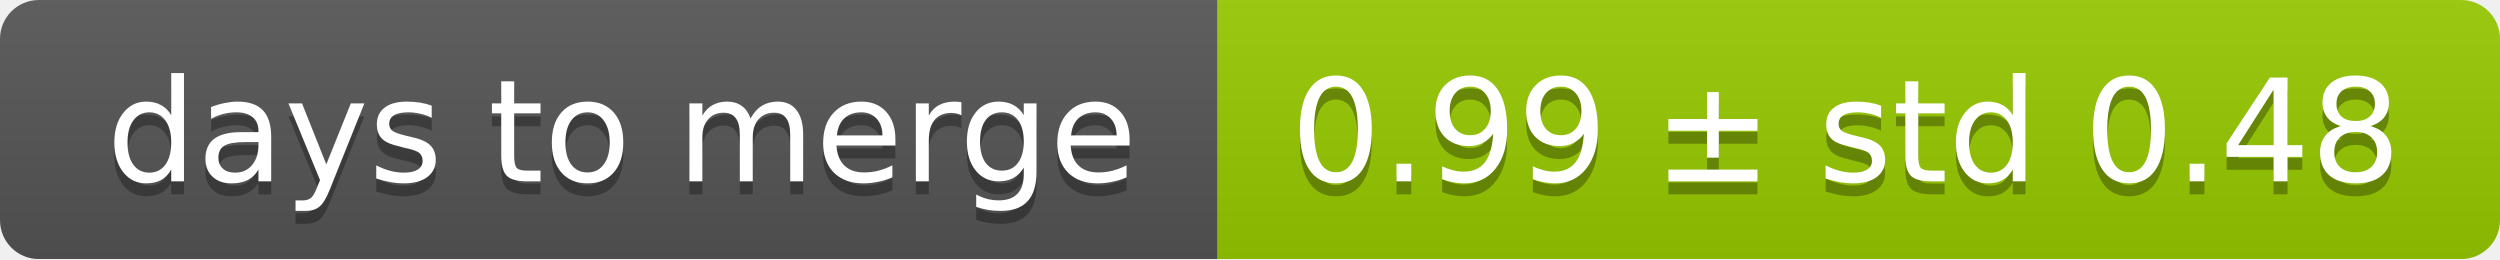
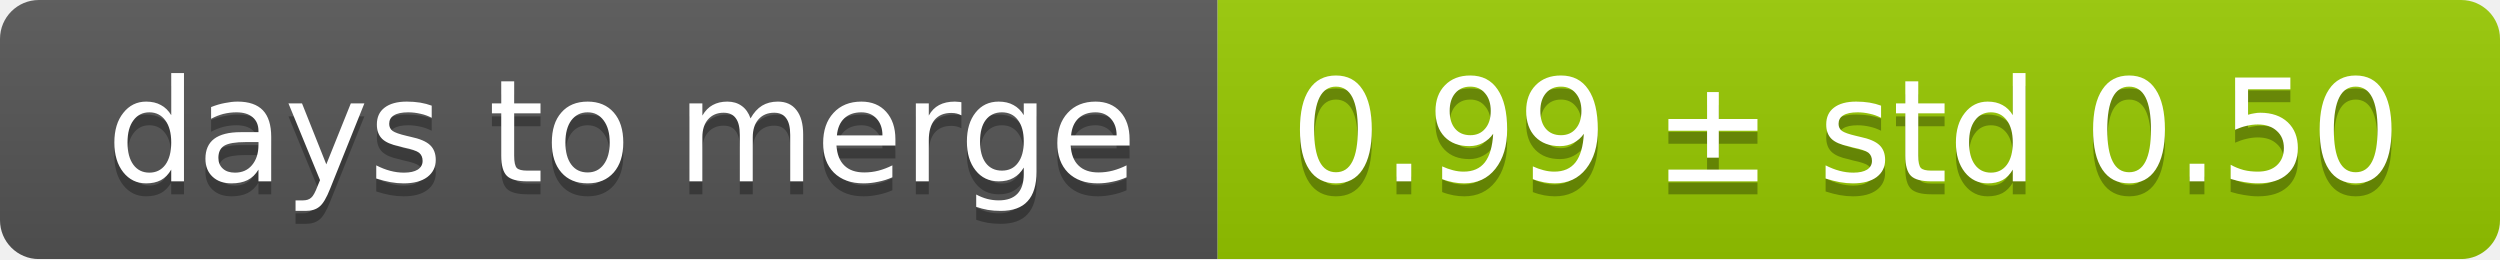
<svg xmlns="http://www.w3.org/2000/svg" width="193" height="20">
  <linearGradient id="smooth" x2="0" y2="100%">
    <stop offset="0" stop-color="#bbb" stop-opacity=".1" />
    <stop offset="1" stop-opacity=".1" />
  </linearGradient>
  <mask id="round">
    <rect width="193" height="20" rx="3" fill="#fff" />
  </mask>
  <g mask="url(#round)">
    <rect width="94" height="20" fill="#555" />
    <rect x="94" width="99" height="20" fill="#97ca00" />
    <rect width="193" height="20" fill="url(#smooth)" />
  </g>
  <g fill="#fff" text-anchor="middle" font-family="DejaVu Sans,Verdana,Geneva,sans-serif" font-size="11">
    <text x="48" y="15" fill="#010101" fill-opacity=".3">days to merge</text>
    <text x="48" y="14">days to merge</text>
-     <text x="142.5" y="15" fill="#010101" fill-opacity=".3">0.99 ± std 0.48</text>
-     <text x="142.5" y="14">0.99 ± std 0.48</text>
+     <text x="142.5" y="15" fill="#010101" fill-opacity=".3">0.99 ± std 0.50</text>
+     <text x="142.5" y="14">0.99 ± std 0.50</text>
  </g>
</svg>
